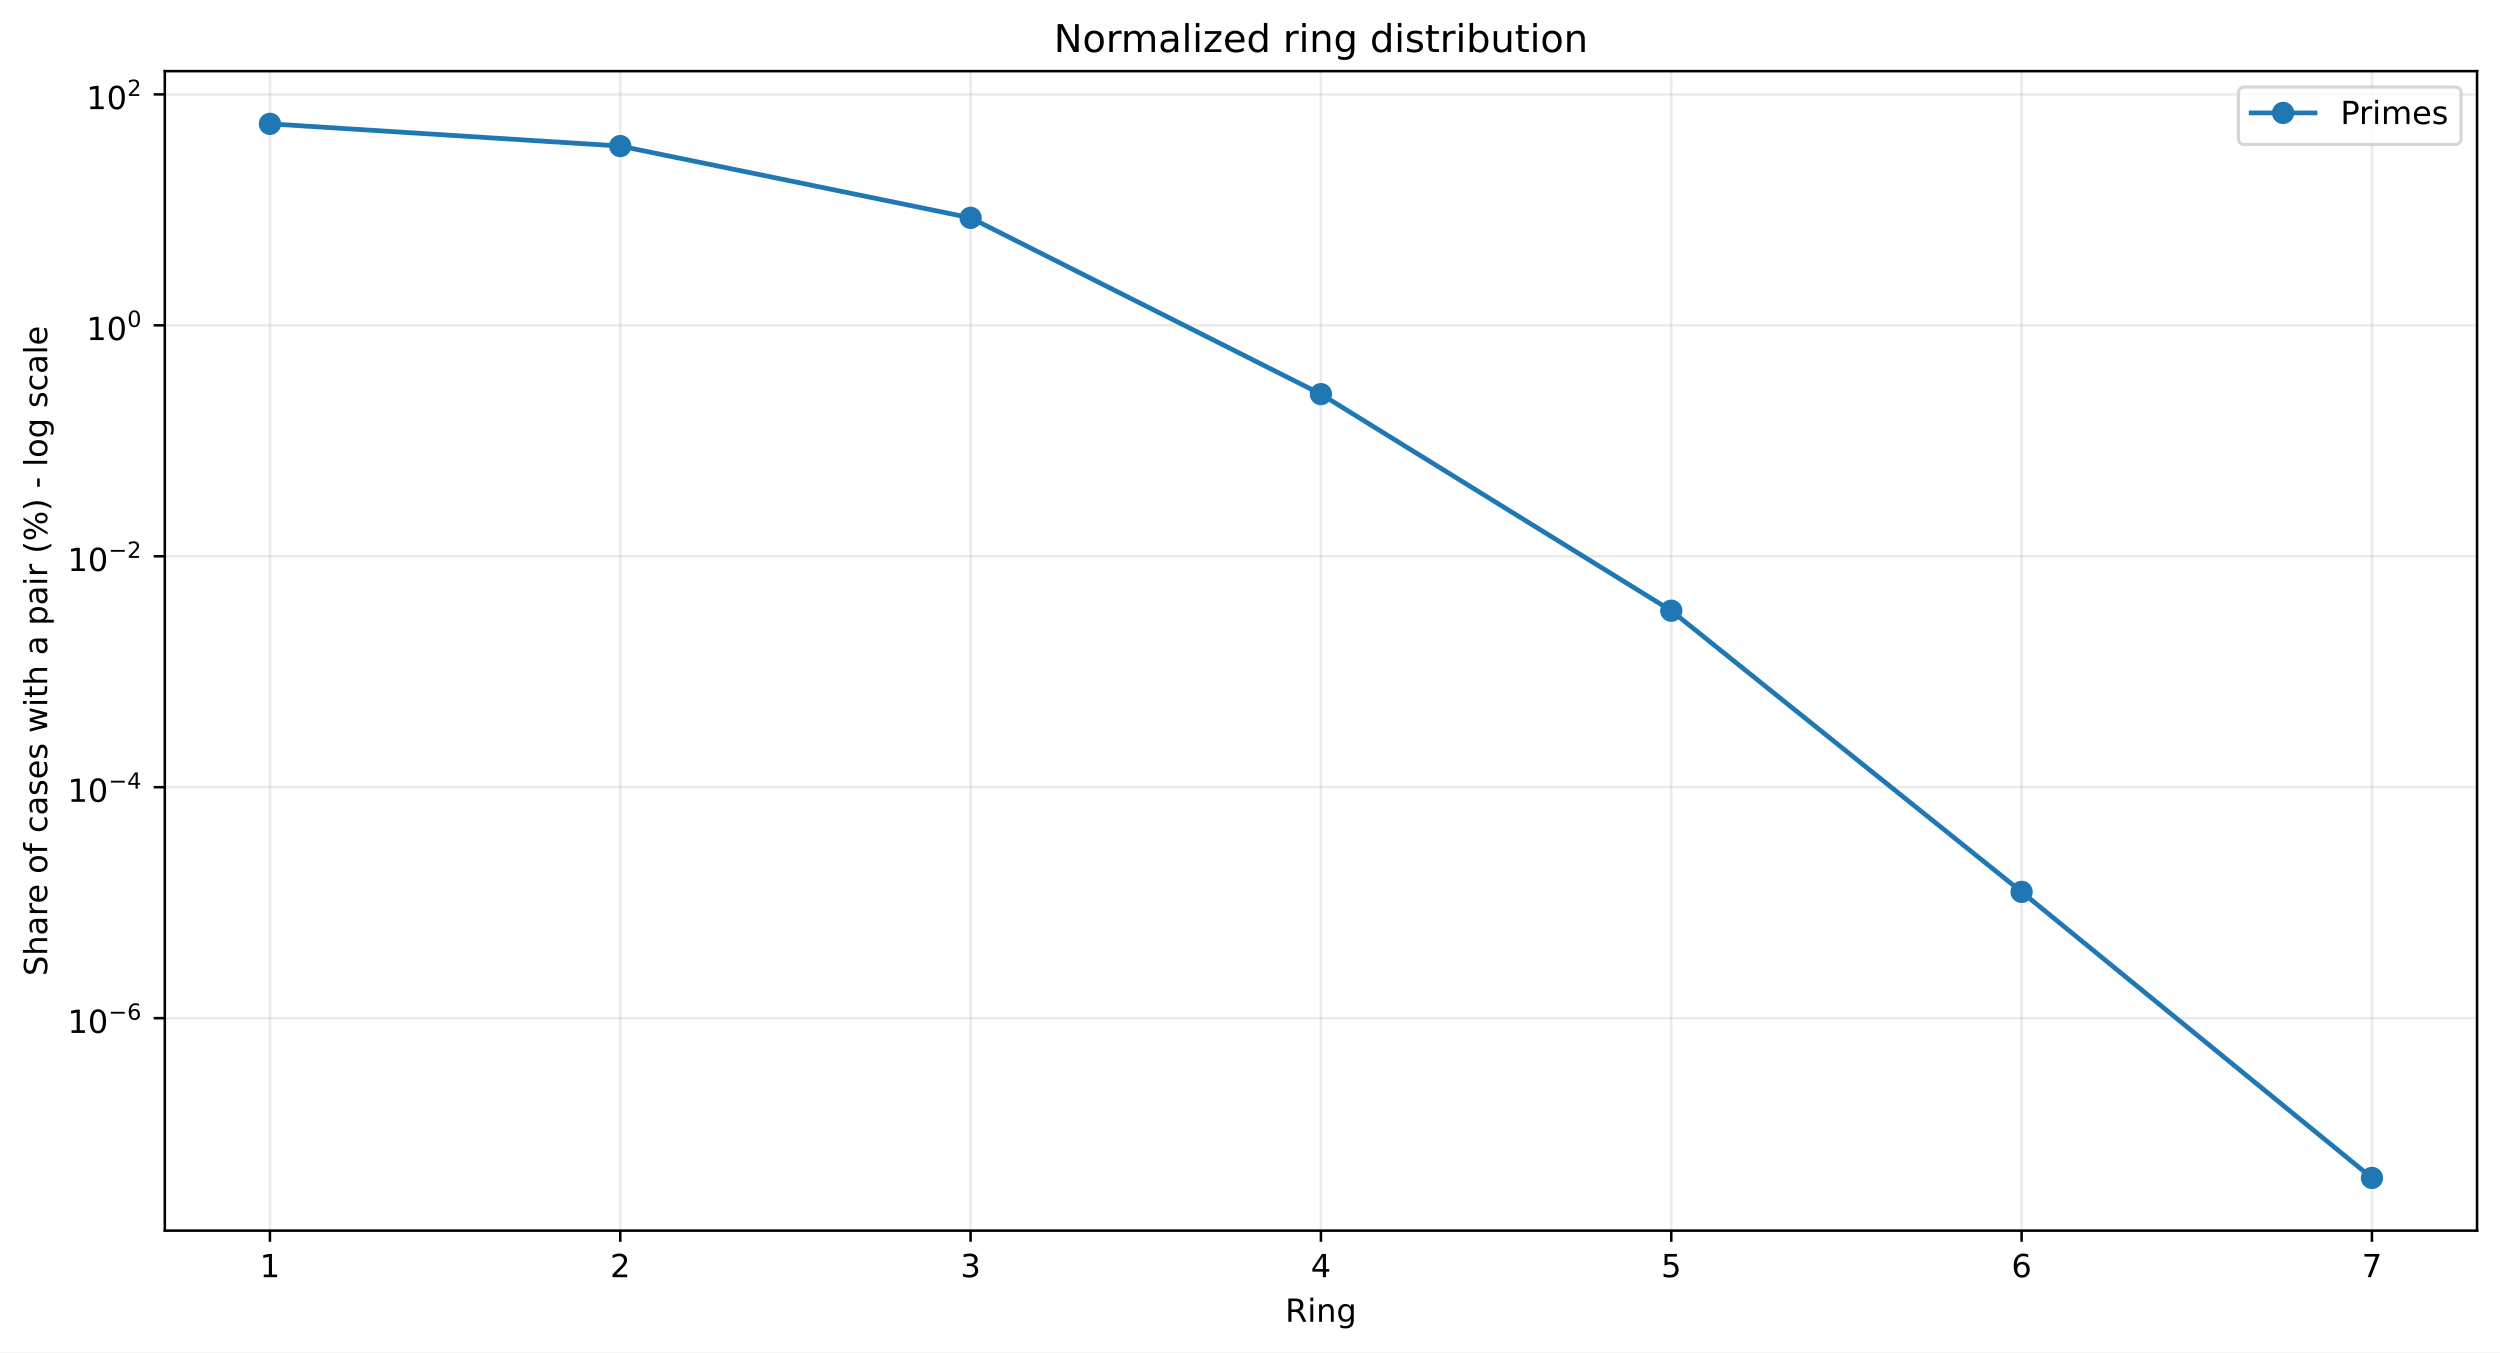
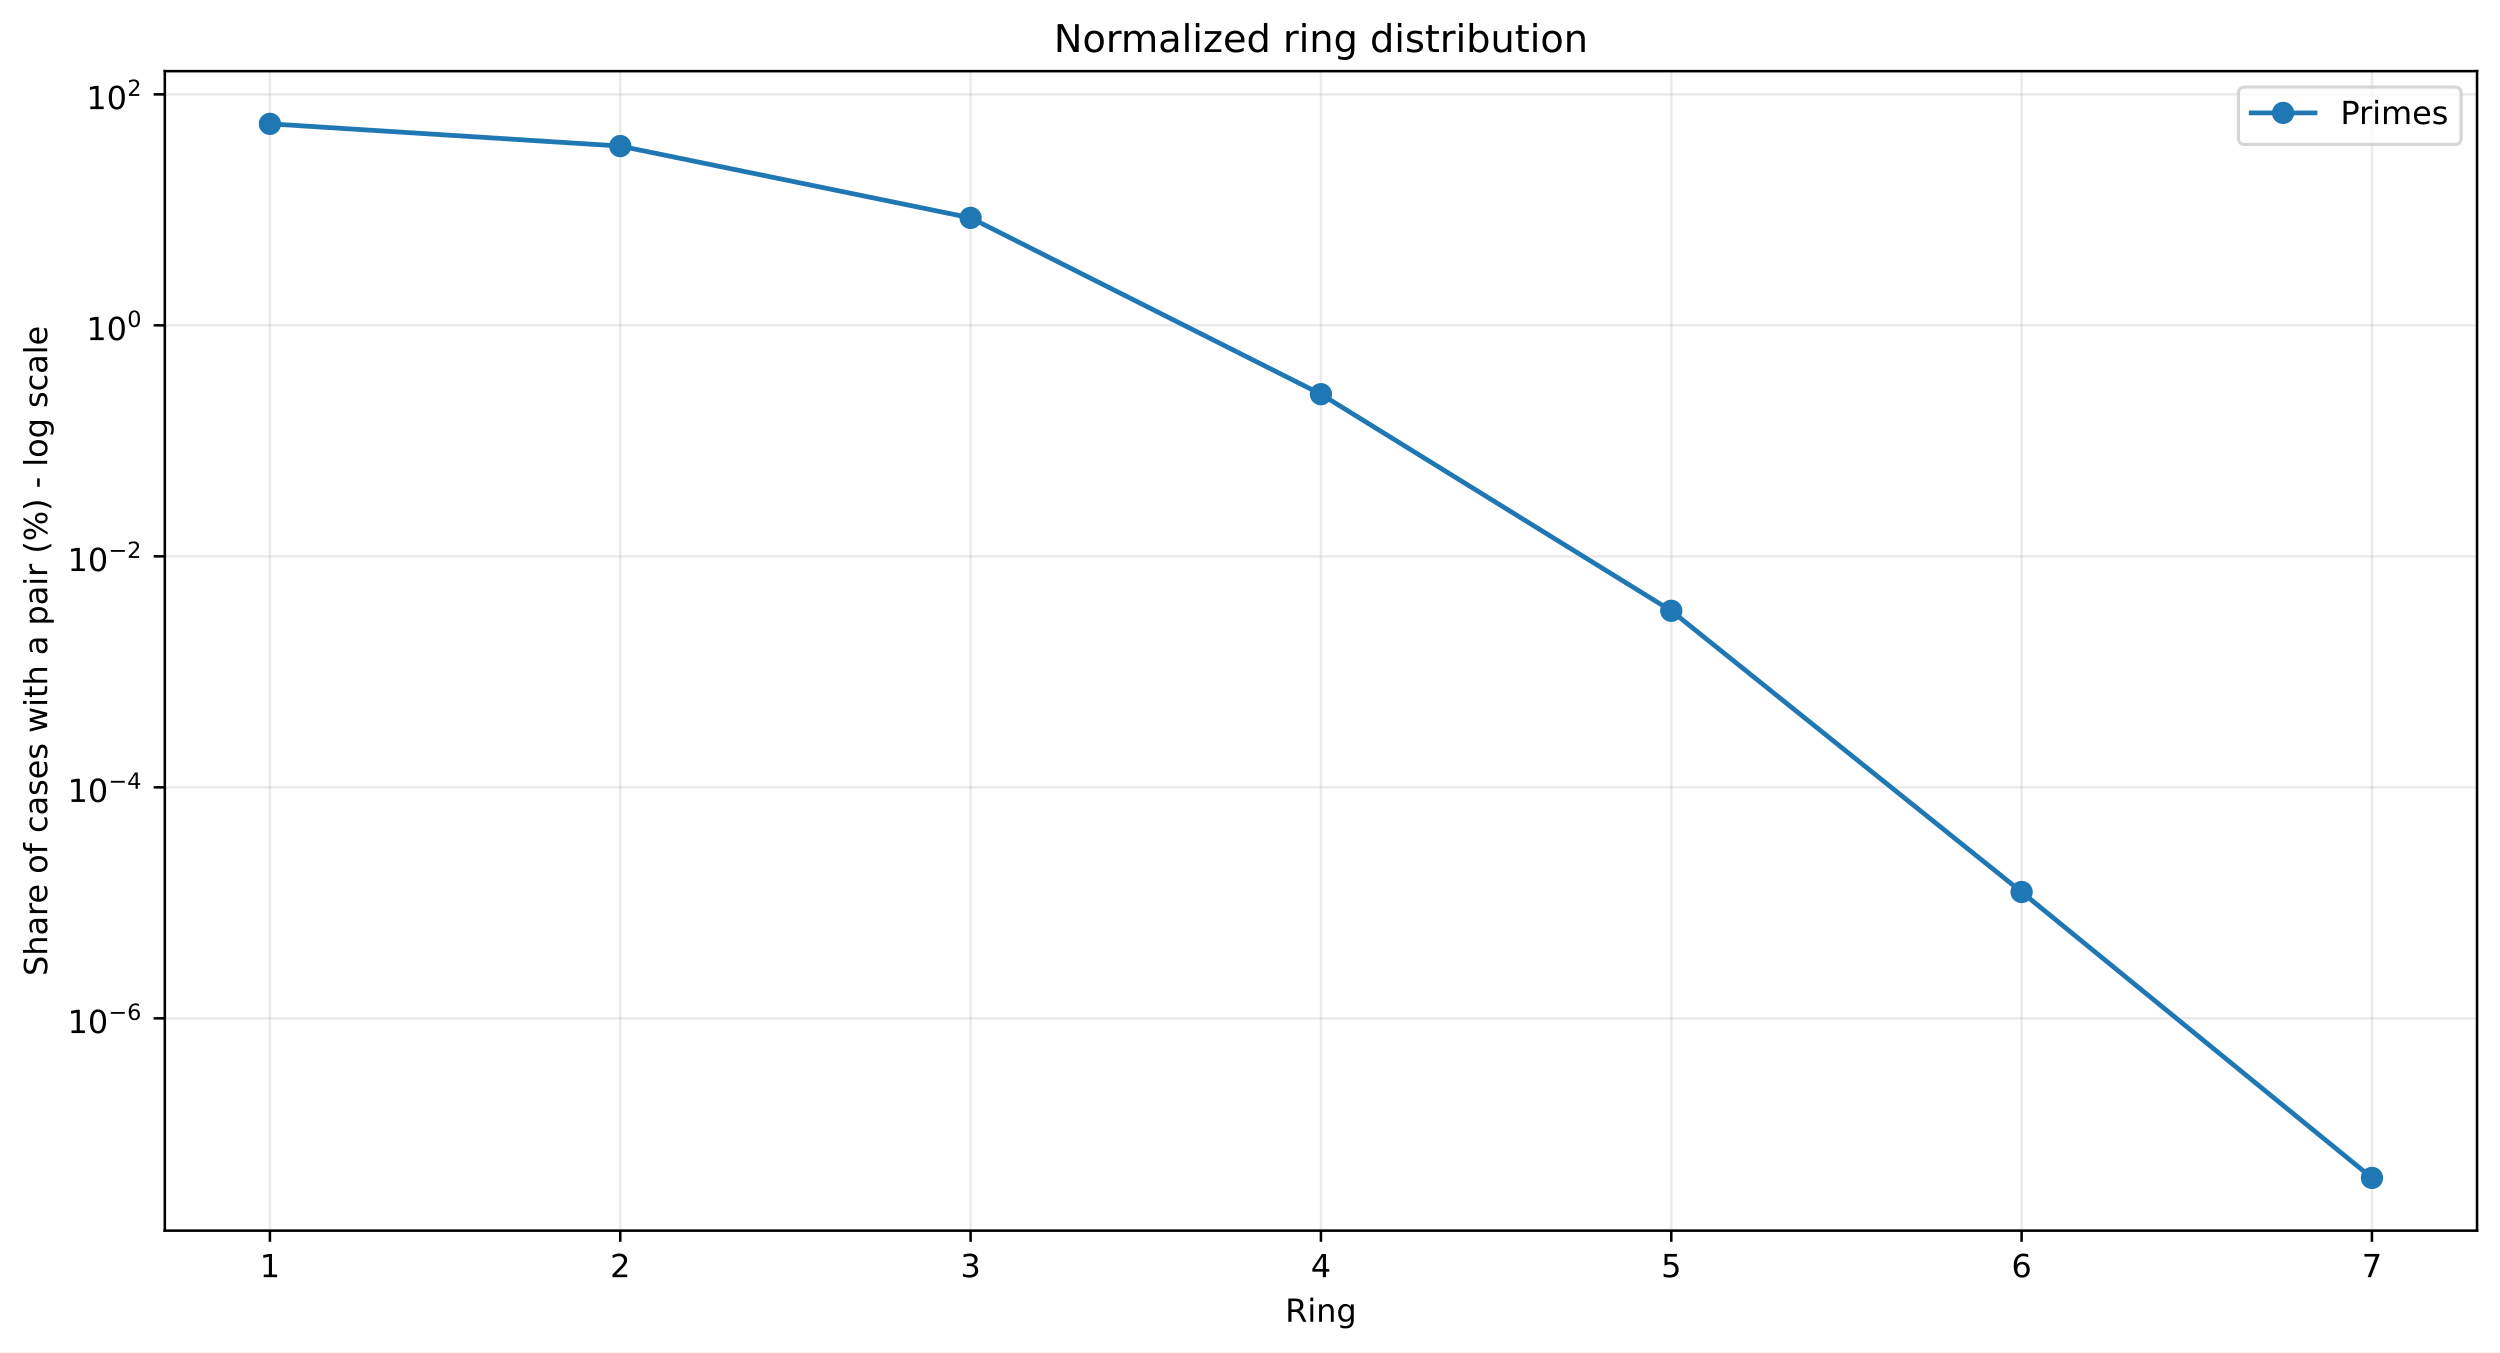
<svg xmlns="http://www.w3.org/2000/svg" xmlns:xlink="http://www.w3.org/1999/xlink" width="784.218pt" height="424.237pt" viewBox="0 0 784.218 424.237" version="1.1">
  <defs>
    <style type="text/css">*{stroke-linejoin: round; stroke-linecap: butt}</style>
  </defs>
  <g id="figure_1">
    <g id="patch_1">
      <path d="M 0 424.237  L 784.218 424.237  L 784.218 0  L 0 0  z " style="fill: #ffffff" />
    </g>
    <g id="axes_1">
      <g id="patch_2">
        <path d="M 51.701 386.036  L 777.018 386.036  L 777.018 22.318  L 51.701 22.318  z " style="fill: #ffffff" />
      </g>
      <g id="matplotlib.axis_1">
        <g id="xtick_1">
          <g id="line2d_1">
-             <path d="M 84.67 386.036  L 84.67 22.318  " clip-path="url(#p0ff5c6929a)" style="fill: none; stroke: #b0b0b0; stroke-opacity: 0.25; stroke-width: 0.8; stroke-linecap: square" />
+             <path d="M 84.67 386.036  L 84.67 22.318  " clip-path="url(#pfd898fe9a1)" style="fill: none; stroke: #b0b0b0; stroke-opacity: 0.25; stroke-width: 0.8; stroke-linecap: square" />
          </g>
          <g id="line2d_2">
            <defs>
-               <path id="m3fac0e984b" d="M 0 0  L 0 3.5  " style="stroke: #000000; stroke-width: 0.8" />
+               <path id="ma1c1a2d2c2" d="M 0 0  L 0 3.5  " style="stroke: #000000; stroke-width: 0.8" />
            </defs>
            <g>
-               <use xlink:href="#m3fac0e984b" x="84.67" y="386.036" style="stroke: #000000; stroke-width: 0.8" />
+               <use xlink:href="#ma1c1a2d2c2" x="84.67" y="386.036" style="stroke: #000000; stroke-width: 0.8" />
            </g>
          </g>
          <g id="text_1">
            <g transform="translate(81.48852 400.6334) scale(0.1 -0.1)">
              <defs>
                <path id="DejaVuSans-14" d="M 794 531  L 1825 531  L 1825 4091  L 703 3866  L 703 4441  L 1819 4666  L 2450 4666  L 2450 531  L 3481 531  L 3481 0  L 794 0  L 794 531  z " transform="scale(0.015625)" />
              </defs>
              <use xlink:href="#DejaVuSans-14" />
            </g>
          </g>
        </g>
        <g id="xtick_2">
          <g id="line2d_3">
-             <path d="M 194.566 386.036  L 194.566 22.318  " clip-path="url(#p0ff5c6929a)" style="fill: none; stroke: #b0b0b0; stroke-opacity: 0.25; stroke-width: 0.8; stroke-linecap: square" />
+             <path d="M 194.566 386.036  L 194.566 22.318  " clip-path="url(#pfd898fe9a1)" style="fill: none; stroke: #b0b0b0; stroke-opacity: 0.25; stroke-width: 0.8; stroke-linecap: square" />
          </g>
          <g id="line2d_4">
            <g>
-               <use xlink:href="#m3fac0e984b" x="194.566" y="386.036" style="stroke: #000000; stroke-width: 0.8" />
+               <use xlink:href="#ma1c1a2d2c2" x="194.566" y="386.036" style="stroke: #000000; stroke-width: 0.8" />
            </g>
          </g>
          <g id="text_2">
            <g transform="translate(191.3851 400.6334) scale(0.1 -0.1)">
              <defs>
                <path id="DejaVuSans-15" d="M 1228 531  L 3431 531  L 3431 0  L 469 0  L 469 531  Q 828 903 1448 1529  Q 2069 2156 2228 2338  Q 2531 2678 2651 2914  Q 2772 3150 2772 3378  Q 2772 3750 2511 3984  Q 2250 4219 1831 4219  Q 1534 4219 1204 4116  Q 875 4013 500 3803  L 500 4441  Q 881 4594 1212 4672  Q 1544 4750 1819 4750  Q 2544 4750 2975 4387  Q 3406 4025 3406 3419  Q 3406 3131 3298 2873  Q 3191 2616 2906 2266  Q 2828 2175 2409 1742  Q 1991 1309 1228 531  z " transform="scale(0.015625)" />
              </defs>
              <use xlink:href="#DejaVuSans-15" />
            </g>
          </g>
        </g>
        <g id="xtick_3">
          <g id="line2d_5">
-             <path d="M 304.463 386.036  L 304.463 22.318  " clip-path="url(#p0ff5c6929a)" style="fill: none; stroke: #b0b0b0; stroke-opacity: 0.25; stroke-width: 0.8; stroke-linecap: square" />
+             <path d="M 304.463 386.036  L 304.463 22.318  " clip-path="url(#pfd898fe9a1)" style="fill: none; stroke: #b0b0b0; stroke-opacity: 0.25; stroke-width: 0.8; stroke-linecap: square" />
          </g>
          <g id="line2d_6">
            <g>
-               <use xlink:href="#m3fac0e984b" x="304.463" y="386.036" style="stroke: #000000; stroke-width: 0.8" />
+               <use xlink:href="#ma1c1a2d2c2" x="304.463" y="386.036" style="stroke: #000000; stroke-width: 0.8" />
            </g>
          </g>
          <g id="text_3">
            <g transform="translate(301.2817 400.6334) scale(0.1 -0.1)">
              <defs>
                <path id="DejaVuSans-16" d="M 2597 2516  Q 3050 2419 3304 2112  Q 3559 1806 3559 1356  Q 3559 666 3084 287  Q 2609 -91 1734 -91  Q 1441 -91 1130 -33  Q 819 25 488 141  L 488 750  Q 750 597 1062 519  Q 1375 441 1716 441  Q 2309 441 2620 675  Q 2931 909 2931 1356  Q 2931 1769 2642 2001  Q 2353 2234 1838 2234  L 1294 2234  L 1294 2753  L 1863 2753  Q 2328 2753 2575 2939  Q 2822 3125 2822 3475  Q 2822 3834 2567 4026  Q 2313 4219 1838 4219  Q 1578 4219 1281 4162  Q 984 4106 628 3988  L 628 4550  Q 988 4650 1302 4700  Q 1616 4750 1894 4750  Q 2613 4750 3031 4423  Q 3450 4097 3450 3541  Q 3450 3153 3228 2886  Q 3006 2619 2597 2516  z " transform="scale(0.015625)" />
              </defs>
              <use xlink:href="#DejaVuSans-16" />
            </g>
          </g>
        </g>
        <g id="xtick_4">
          <g id="line2d_7">
-             <path d="M 414.36 386.036  L 414.36 22.318  " clip-path="url(#p0ff5c6929a)" style="fill: none; stroke: #b0b0b0; stroke-opacity: 0.25; stroke-width: 0.8; stroke-linecap: square" />
+             <path d="M 414.36 386.036  L 414.36 22.318  " clip-path="url(#pfd898fe9a1)" style="fill: none; stroke: #b0b0b0; stroke-opacity: 0.25; stroke-width: 0.8; stroke-linecap: square" />
          </g>
          <g id="line2d_8">
            <g>
-               <use xlink:href="#m3fac0e984b" x="414.36" y="386.036" style="stroke: #000000; stroke-width: 0.8" />
+               <use xlink:href="#ma1c1a2d2c2" x="414.36" y="386.036" style="stroke: #000000; stroke-width: 0.8" />
            </g>
          </g>
          <g id="text_4">
            <g transform="translate(411.1784 400.6334) scale(0.1 -0.1)">
              <defs>
                <path id="DejaVuSans-17" d="M 2419 4116  L 825 1625  L 2419 1625  L 2419 4116  z M 2253 4666  L 3047 4666  L 3047 1625  L 3713 1625  L 3713 1100  L 3047 1100  L 3047 0  L 2419 0  L 2419 1100  L 313 1100  L 313 1709  L 2253 4666  z " transform="scale(0.015625)" />
              </defs>
              <use xlink:href="#DejaVuSans-17" />
            </g>
          </g>
        </g>
        <g id="xtick_5">
          <g id="line2d_9">
-             <path d="M 524.256 386.036  L 524.256 22.318  " clip-path="url(#p0ff5c6929a)" style="fill: none; stroke: #b0b0b0; stroke-opacity: 0.25; stroke-width: 0.8; stroke-linecap: square" />
+             <path d="M 524.256 386.036  L 524.256 22.318  " clip-path="url(#pfd898fe9a1)" style="fill: none; stroke: #b0b0b0; stroke-opacity: 0.25; stroke-width: 0.8; stroke-linecap: square" />
          </g>
          <g id="line2d_10">
            <g>
-               <use xlink:href="#m3fac0e984b" x="524.256" y="386.036" style="stroke: #000000; stroke-width: 0.8" />
+               <use xlink:href="#ma1c1a2d2c2" x="524.256" y="386.036" style="stroke: #000000; stroke-width: 0.8" />
            </g>
          </g>
          <g id="text_5">
            <g transform="translate(521.075 400.6334) scale(0.1 -0.1)">
              <defs>
                <path id="DejaVuSans-18" d="M 691 4666  L 3169 4666  L 3169 4134  L 1269 4134  L 1269 2991  Q 1406 3038 1543 3061  Q 1681 3084 1819 3084  Q 2600 3084 3056 2656  Q 3513 2228 3513 1497  Q 3513 744 3044 326  Q 2575 -91 1722 -91  Q 1428 -91 1123 -41  Q 819 9 494 109  L 494 744  Q 775 591 1075 516  Q 1375 441 1709 441  Q 2250 441 2565 725  Q 2881 1009 2881 1497  Q 2881 1984 2565 2268  Q 2250 2553 1709 2553  Q 1456 2553 1204 2497  Q 953 2441 691 2322  L 691 4666  z " transform="scale(0.015625)" />
              </defs>
              <use xlink:href="#DejaVuSans-18" />
            </g>
          </g>
        </g>
        <g id="xtick_6">
          <g id="line2d_11">
-             <path d="M 634.153 386.036  L 634.153 22.318  " clip-path="url(#p0ff5c6929a)" style="fill: none; stroke: #b0b0b0; stroke-opacity: 0.25; stroke-width: 0.8; stroke-linecap: square" />
+             <path d="M 634.153 386.036  L 634.153 22.318  " clip-path="url(#pfd898fe9a1)" style="fill: none; stroke: #b0b0b0; stroke-opacity: 0.25; stroke-width: 0.8; stroke-linecap: square" />
          </g>
          <g id="line2d_12">
            <g>
-               <use xlink:href="#m3fac0e984b" x="634.153" y="386.036" style="stroke: #000000; stroke-width: 0.8" />
+               <use xlink:href="#ma1c1a2d2c2" x="634.153" y="386.036" style="stroke: #000000; stroke-width: 0.8" />
            </g>
          </g>
          <g id="text_6">
            <g transform="translate(630.9716 400.6334) scale(0.1 -0.1)">
              <defs>
                <path id="DejaVuSans-19" d="M 2113 2584  Q 1688 2584 1439 2293  Q 1191 2003 1191 1497  Q 1191 994 1439 701  Q 1688 409 2113 409  Q 2538 409 2786 701  Q 3034 994 3034 1497  Q 3034 2003 2786 2293  Q 2538 2584 2113 2584  z M 3366 4563  L 3366 3988  Q 3128 4100 2886 4159  Q 2644 4219 2406 4219  Q 1781 4219 1451 3797  Q 1122 3375 1075 2522  Q 1259 2794 1537 2939  Q 1816 3084 2150 3084  Q 2853 3084 3261 2657  Q 3669 2231 3669 1497  Q 3669 778 3244 343  Q 2819 -91 2113 -91  Q 1303 -91 875 529  Q 447 1150 447 2328  Q 447 3434 972 4092  Q 1497 4750 2381 4750  Q 2619 4750 2861 4703  Q 3103 4656 3366 4563  z " transform="scale(0.015625)" />
              </defs>
              <use xlink:href="#DejaVuSans-19" />
            </g>
          </g>
        </g>
        <g id="xtick_7">
          <g id="line2d_13">
-             <path d="M 744.049 386.036  L 744.049 22.318  " clip-path="url(#p0ff5c6929a)" style="fill: none; stroke: #b0b0b0; stroke-opacity: 0.25; stroke-width: 0.8; stroke-linecap: square" />
+             <path d="M 744.049 386.036  L 744.049 22.318  " clip-path="url(#pfd898fe9a1)" style="fill: none; stroke: #b0b0b0; stroke-opacity: 0.25; stroke-width: 0.8; stroke-linecap: square" />
          </g>
          <g id="line2d_14">
            <g>
-               <use xlink:href="#m3fac0e984b" x="744.049" y="386.036" style="stroke: #000000; stroke-width: 0.8" />
+               <use xlink:href="#ma1c1a2d2c2" x="744.049" y="386.036" style="stroke: #000000; stroke-width: 0.8" />
            </g>
          </g>
          <g id="text_7">
            <g transform="translate(740.8682 400.6334) scale(0.1 -0.1)">
              <defs>
                <path id="DejaVuSans-1a" d="M 525 4666  L 3525 4666  L 3525 4397  L 1831 0  L 1172 0  L 2766 4134  L 525 4134  L 525 4666  z " transform="scale(0.015625)" />
              </defs>
              <use xlink:href="#DejaVuSans-1a" />
            </g>
          </g>
        </g>
        <g id="text_8">
          <g transform="translate(403.1534 414.6342) scale(0.1 -0.1)">
            <defs>
              <path id="DejaVuSans-35" d="M 2841 2188  Q 3044 2119 3236 1894  Q 3428 1669 3622 1275  L 4263 0  L 3584 0  L 2988 1197  Q 2756 1666 2539 1819  Q 2322 1972 1947 1972  L 1259 1972  L 1259 0  L 628 0  L 628 4666  L 2053 4666  Q 2853 4666 3247 4331  Q 3641 3997 3641 3322  Q 3641 2881 3436 2590  Q 3231 2300 2841 2188  z M 1259 4147  L 1259 2491  L 2053 2491  Q 2509 2491 2742 2702  Q 2975 2913 2975 3322  Q 2975 3731 2742 3939  Q 2509 4147 2053 4147  L 1259 4147  z " transform="scale(0.015625)" />
              <path id="DejaVuSans-4c" d="M 603 3500  L 1178 3500  L 1178 0  L 603 0  L 603 3500  z M 603 4863  L 1178 4863  L 1178 4134  L 603 4134  L 603 4863  z " transform="scale(0.015625)" />
              <path id="DejaVuSans-51" d="M 3513 2113  L 3513 0  L 2938 0  L 2938 2094  Q 2938 2591 2744 2837  Q 2550 3084 2163 3084  Q 1697 3084 1428 2787  Q 1159 2491 1159 1978  L 1159 0  L 581 0  L 581 3500  L 1159 3500  L 1159 2956  Q 1366 3272 1645 3428  Q 1925 3584 2291 3584  Q 2894 3584 3203 3211  Q 3513 2838 3513 2113  z " transform="scale(0.015625)" />
              <path id="DejaVuSans-4a" d="M 2906 1791  Q 2906 2416 2648 2759  Q 2391 3103 1925 3103  Q 1463 3103 1205 2759  Q 947 2416 947 1791  Q 947 1169 1205 825  Q 1463 481 1925 481  Q 2391 481 2648 825  Q 2906 1169 2906 1791  z M 3481 434  Q 3481 -459 3084 -895  Q 2688 -1331 1869 -1331  Q 1566 -1331 1297 -1286  Q 1028 -1241 775 -1147  L 775 -588  Q 1028 -725 1275 -790  Q 1522 -856 1778 -856  Q 2344 -856 2625 -561  Q 2906 -266 2906 331  L 2906 616  Q 2728 306 2450 153  Q 2172 0 1784 0  Q 1141 0 747 490  Q 353 981 353 1791  Q 353 2603 747 3093  Q 1141 3584 1784 3584  Q 2172 3584 2450 3431  Q 2728 3278 2906 2969  L 2906 3500  L 3481 3500  L 3481 434  z " transform="scale(0.015625)" />
            </defs>
            <use xlink:href="#DejaVuSans-35" />
            <use xlink:href="#DejaVuSans-4c" transform="translate(69.48438 0)" />
            <use xlink:href="#DejaVuSans-51" transform="translate(97.26562 0)" />
            <use xlink:href="#DejaVuSans-4a" transform="translate(160.6406 0)" />
          </g>
        </g>
      </g>
      <g id="matplotlib.axis_2">
        <g id="ytick_1">
          <g id="line2d_15">
-             <path d="M 51.701 319.385  L 777.018 319.385  " clip-path="url(#p0ff5c6929a)" style="fill: none; stroke: #b0b0b0; stroke-opacity: 0.25; stroke-width: 0.8; stroke-linecap: square" />
+             <path d="M 51.701 319.434  L 777.018 319.434  " clip-path="url(#pfd898fe9a1)" style="fill: none; stroke: #b0b0b0; stroke-opacity: 0.25; stroke-width: 0.8; stroke-linecap: square" />
          </g>
          <g id="line2d_16">
            <defs>
-               <path id="m3b85ed4011" d="M 0 0  L -3.5 0  " style="stroke: #000000; stroke-width: 0.8" />
+               <path id="m0abc8edef8" d="M 0 0  L -3.5 0  " style="stroke: #000000; stroke-width: 0.8" />
            </defs>
            <g>
-               <use xlink:href="#m3b85ed4011" x="51.701" y="319.385" style="stroke: #000000; stroke-width: 0.8" />
+               <use xlink:href="#m0abc8edef8" x="51.701" y="319.434" style="stroke: #000000; stroke-width: 0.8" />
            </g>
          </g>
          <g id="text_9">
-             <g transform="translate(21.20078 324.0852) scale(0.1 -0.1)">
+             <g transform="translate(21.20078 324.1336) scale(0.1 -0.1)">
              <defs>
                <path id="DejaVuSans-13" d="M 2034 4250  Q 1547 4250 1301 3770  Q 1056 3291 1056 2328  Q 1056 1369 1301 889  Q 1547 409 2034 409  Q 2525 409 2770 889  Q 3016 1369 3016 2328  Q 3016 3291 2770 3770  Q 2525 4250 2034 4250  z M 2034 4750  Q 2819 4750 3233 4129  Q 3647 3509 3647 2328  Q 3647 1150 3233 529  Q 2819 -91 2034 -91  Q 1250 -91 836 529  Q 422 1150 422 2328  Q 422 3509 836 4129  Q 1250 4750 2034 4750  z " transform="scale(0.015625)" />
                <path id="DejaVuSans-c9c" d="M 678 2272  L 4684 2272  L 4684 1741  L 678 1741  L 678 2272  z " transform="scale(0.015625)" />
              </defs>
              <use xlink:href="#DejaVuSans-14" transform="translate(0 0.746875)" />
              <use xlink:href="#DejaVuSans-13" transform="translate(63.62305 0.746875)" />
              <use xlink:href="#DejaVuSans-c9c" transform="translate(128.2031 42.04688) scale(0.7)" />
              <use xlink:href="#DejaVuSans-19" transform="translate(186.8555 42.04688) scale(0.7)" />
            </g>
          </g>
        </g>
        <g id="ytick_2">
          <g id="line2d_17">
-             <path d="M 51.701 246.94  L 777.018 246.94  " clip-path="url(#p0ff5c6929a)" style="fill: none; stroke: #b0b0b0; stroke-opacity: 0.25; stroke-width: 0.8; stroke-linecap: square" />
+             <path d="M 51.701 246.976  L 777.018 246.976  " clip-path="url(#pfd898fe9a1)" style="fill: none; stroke: #b0b0b0; stroke-opacity: 0.25; stroke-width: 0.8; stroke-linecap: square" />
          </g>
          <g id="line2d_18">
            <g>
-               <use xlink:href="#m3b85ed4011" x="51.701" y="246.94" style="stroke: #000000; stroke-width: 0.8" />
+               <use xlink:href="#m0abc8edef8" x="51.701" y="246.976" style="stroke: #000000; stroke-width: 0.8" />
            </g>
          </g>
          <g id="text_10">
-             <g transform="translate(21.20078 251.5899) scale(0.1 -0.1)">
+             <g transform="translate(21.20078 251.6259) scale(0.1 -0.1)">
              <use xlink:href="#DejaVuSans-14" transform="translate(0 0.665625)" />
              <use xlink:href="#DejaVuSans-13" transform="translate(63.62305 0.665625)" />
              <use xlink:href="#DejaVuSans-c9c" transform="translate(128.2031 41.96563) scale(0.7)" />
              <use xlink:href="#DejaVuSans-17" transform="translate(186.8555 41.96563) scale(0.7)" />
            </g>
          </g>
        </g>
        <g id="ytick_3">
          <g id="line2d_19">
-             <path d="M 51.701 174.495  L 777.018 174.495  " clip-path="url(#p0ff5c6929a)" style="fill: none; stroke: #b0b0b0; stroke-opacity: 0.25; stroke-width: 0.8; stroke-linecap: square" />
+             <path d="M 51.701 174.518  L 777.018 174.518  " clip-path="url(#pfd898fe9a1)" style="fill: none; stroke: #b0b0b0; stroke-opacity: 0.25; stroke-width: 0.8; stroke-linecap: square" />
          </g>
          <g id="line2d_20">
            <g>
-               <use xlink:href="#m3b85ed4011" x="51.701" y="174.495" style="stroke: #000000; stroke-width: 0.8" />
+               <use xlink:href="#m0abc8edef8" x="51.701" y="174.518" style="stroke: #000000; stroke-width: 0.8" />
            </g>
          </g>
          <g id="text_11">
-             <g transform="translate(21.20078 179.1946) scale(0.1 -0.1)">
+             <g transform="translate(21.20078 179.2181) scale(0.1 -0.1)">
              <use xlink:href="#DejaVuSans-14" transform="translate(0 0.746875)" />
              <use xlink:href="#DejaVuSans-13" transform="translate(63.62305 0.746875)" />
              <use xlink:href="#DejaVuSans-c9c" transform="translate(128.2031 42.04688) scale(0.7)" />
              <use xlink:href="#DejaVuSans-15" transform="translate(186.8555 42.04688) scale(0.7)" />
            </g>
          </g>
        </g>
        <g id="ytick_4">
          <g id="line2d_21">
-             <path d="M 51.701 102.049  L 777.018 102.049  " clip-path="url(#p0ff5c6929a)" style="fill: none; stroke: #b0b0b0; stroke-opacity: 0.25; stroke-width: 0.8; stroke-linecap: square" />
+             <path d="M 51.701 102.06  L 777.018 102.06  " clip-path="url(#pfd898fe9a1)" style="fill: none; stroke: #b0b0b0; stroke-opacity: 0.25; stroke-width: 0.8; stroke-linecap: square" />
          </g>
          <g id="line2d_22">
            <g>
-               <use xlink:href="#m3b85ed4011" x="51.701" y="102.049" style="stroke: #000000; stroke-width: 0.8" />
+               <use xlink:href="#m0abc8edef8" x="51.701" y="102.06" style="stroke: #000000; stroke-width: 0.8" />
            </g>
          </g>
          <g id="text_12">
-             <g transform="translate(27.10078 106.7494) scale(0.1 -0.1)">
+             <g transform="translate(27.10078 106.7603) scale(0.1 -0.1)">
              <use xlink:href="#DejaVuSans-14" transform="translate(0 0.746875)" />
              <use xlink:href="#DejaVuSans-13" transform="translate(63.62305 0.746875)" />
              <use xlink:href="#DejaVuSans-13" transform="translate(128.2031 42.04688) scale(0.7)" />
            </g>
          </g>
        </g>
        <g id="ytick_5">
          <g id="line2d_23">
-             <path d="M 51.701 29.604  L 777.018 29.604  " clip-path="url(#p0ff5c6929a)" style="fill: none; stroke: #b0b0b0; stroke-opacity: 0.25; stroke-width: 0.8; stroke-linecap: square" />
+             <path d="M 51.701 29.603  L 777.018 29.603  " clip-path="url(#pfd898fe9a1)" style="fill: none; stroke: #b0b0b0; stroke-opacity: 0.25; stroke-width: 0.8; stroke-linecap: square" />
          </g>
          <g id="line2d_24">
            <g>
-               <use xlink:href="#m3b85ed4011" x="51.701" y="29.604" style="stroke: #000000; stroke-width: 0.8" />
+               <use xlink:href="#m0abc8edef8" x="51.701" y="29.603" style="stroke: #000000; stroke-width: 0.8" />
            </g>
          </g>
          <g id="text_13">
-             <g transform="translate(27.10078 34.30411) scale(0.1 -0.1)">
+             <g transform="translate(27.10078 34.30251) scale(0.1 -0.1)">
              <use xlink:href="#DejaVuSans-14" transform="translate(0 0.746875)" />
              <use xlink:href="#DejaVuSans-13" transform="translate(63.62305 0.746875)" />
              <use xlink:href="#DejaVuSans-15" transform="translate(128.2031 42.04688) scale(0.7)" />
            </g>
          </g>
        </g>
        <g id="text_14">
          <g transform="translate(14.79844 306.1426) rotate(-90) scale(0.1 -0.1)">
            <defs>
              <path id="DejaVuSans-36" d="M 3425 4513  L 3425 3897  Q 3066 4069 2747 4153  Q 2428 4238 2131 4238  Q 1616 4238 1336 4038  Q 1056 3838 1056 3469  Q 1056 3159 1242 3001  Q 1428 2844 1947 2747  L 2328 2669  Q 3034 2534 3370 2195  Q 3706 1856 3706 1288  Q 3706 609 3251 259  Q 2797 -91 1919 -91  Q 1588 -91 1214 -16  Q 841 59 441 206  L 441 856  Q 825 641 1194 531  Q 1563 422 1919 422  Q 2459 422 2753 634  Q 3047 847 3047 1241  Q 3047 1584 2836 1778  Q 2625 1972 2144 2069  L 1759 2144  Q 1053 2284 737 2584  Q 422 2884 422 3419  Q 422 4038 858 4394  Q 1294 4750 2059 4750  Q 2388 4750 2728 4690  Q 3069 4631 3425 4513  z " transform="scale(0.015625)" />
              <path id="DejaVuSans-4b" d="M 3513 2113  L 3513 0  L 2938 0  L 2938 2094  Q 2938 2591 2744 2837  Q 2550 3084 2163 3084  Q 1697 3084 1428 2787  Q 1159 2491 1159 1978  L 1159 0  L 581 0  L 581 4863  L 1159 4863  L 1159 2956  Q 1366 3272 1645 3428  Q 1925 3584 2291 3584  Q 2894 3584 3203 3211  Q 3513 2838 3513 2113  z " transform="scale(0.015625)" />
              <path id="DejaVuSans-44" d="M 2194 1759  Q 1497 1759 1228 1600  Q 959 1441 959 1056  Q 959 750 1161 570  Q 1363 391 1709 391  Q 2188 391 2477 730  Q 2766 1069 2766 1631  L 2766 1759  L 2194 1759  z M 3341 1997  L 3341 0  L 2766 0  L 2766 531  Q 2569 213 2275 61  Q 1981 -91 1556 -91  Q 1019 -91 701 211  Q 384 513 384 1019  Q 384 1609 779 1909  Q 1175 2209 1959 2209  L 2766 2209  L 2766 2266  Q 2766 2663 2505 2880  Q 2244 3097 1772 3097  Q 1472 3097 1187 3025  Q 903 2953 641 2809  L 641 3341  Q 956 3463 1253 3523  Q 1550 3584 1831 3584  Q 2591 3584 2966 3190  Q 3341 2797 3341 1997  z " transform="scale(0.015625)" />
              <path id="DejaVuSans-55" d="M 2631 2963  Q 2534 3019 2420 3045  Q 2306 3072 2169 3072  Q 1681 3072 1420 2755  Q 1159 2438 1159 1844  L 1159 0  L 581 0  L 581 3500  L 1159 3500  L 1159 2956  Q 1341 3275 1631 3429  Q 1922 3584 2338 3584  Q 2397 3584 2469 3576  Q 2541 3569 2628 3553  L 2631 2963  z " transform="scale(0.015625)" />
              <path id="DejaVuSans-48" d="M 3597 1894  L 3597 1613  L 953 1613  Q 991 1019 1311 708  Q 1631 397 2203 397  Q 2534 397 2845 478  Q 3156 559 3463 722  L 3463 178  Q 3153 47 2828 -22  Q 2503 -91 2169 -91  Q 1331 -91 842 396  Q 353 884 353 1716  Q 353 2575 817 3079  Q 1281 3584 2069 3584  Q 2775 3584 3186 3129  Q 3597 2675 3597 1894  z M 3022 2063  Q 3016 2534 2758 2815  Q 2500 3097 2075 3097  Q 1594 3097 1305 2825  Q 1016 2553 972 2059  L 3022 2063  z " transform="scale(0.015625)" />
              <path id="DejaVuSans-3" transform="scale(0.015625)" />
              <path id="DejaVuSans-52" d="M 1959 3097  Q 1497 3097 1228 2736  Q 959 2375 959 1747  Q 959 1119 1226 758  Q 1494 397 1959 397  Q 2419 397 2687 759  Q 2956 1122 2956 1747  Q 2956 2369 2687 2733  Q 2419 3097 1959 3097  z M 1959 3584  Q 2709 3584 3137 3096  Q 3566 2609 3566 1747  Q 3566 888 3137 398  Q 2709 -91 1959 -91  Q 1206 -91 779 398  Q 353 888 353 1747  Q 353 2609 779 3096  Q 1206 3584 1959 3584  z " transform="scale(0.015625)" />
              <path id="DejaVuSans-49" d="M 2375 4863  L 2375 4384  L 1825 4384  Q 1516 4384 1395 4259  Q 1275 4134 1275 3809  L 1275 3500  L 2222 3500  L 2222 3053  L 1275 3053  L 1275 0  L 697 0  L 697 3053  L 147 3053  L 147 3500  L 697 3500  L 697 3744  Q 697 4328 969 4595  Q 1241 4863 1831 4863  L 2375 4863  z " transform="scale(0.015625)" />
              <path id="DejaVuSans-46" d="M 3122 3366  L 3122 2828  Q 2878 2963 2633 3030  Q 2388 3097 2138 3097  Q 1578 3097 1268 2742  Q 959 2388 959 1747  Q 959 1106 1268 751  Q 1578 397 2138 397  Q 2388 397 2633 464  Q 2878 531 3122 666  L 3122 134  Q 2881 22 2623 -34  Q 2366 -91 2075 -91  Q 1284 -91 818 406  Q 353 903 353 1747  Q 353 2603 823 3093  Q 1294 3584 2113 3584  Q 2378 3584 2631 3529  Q 2884 3475 3122 3366  z " transform="scale(0.015625)" />
              <path id="DejaVuSans-56" d="M 2834 3397  L 2834 2853  Q 2591 2978 2328 3040  Q 2066 3103 1784 3103  Q 1356 3103 1142 2972  Q 928 2841 928 2578  Q 928 2378 1081 2264  Q 1234 2150 1697 2047  L 1894 2003  Q 2506 1872 2764 1633  Q 3022 1394 3022 966  Q 3022 478 2636 193  Q 2250 -91 1575 -91  Q 1294 -91 989 -36  Q 684 19 347 128  L 347 722  Q 666 556 975 473  Q 1284 391 1588 391  Q 1994 391 2212 530  Q 2431 669 2431 922  Q 2431 1156 2273 1281  Q 2116 1406 1581 1522  L 1381 1569  Q 847 1681 609 1914  Q 372 2147 372 2553  Q 372 3047 722 3315  Q 1072 3584 1716 3584  Q 2034 3584 2315 3537  Q 2597 3491 2834 3397  z " transform="scale(0.015625)" />
              <path id="DejaVuSans-5a" d="M 269 3500  L 844 3500  L 1563 769  L 2278 3500  L 2956 3500  L 3675 769  L 4391 3500  L 4966 3500  L 4050 0  L 3372 0  L 2619 2869  L 1863 0  L 1184 0  L 269 3500  z " transform="scale(0.015625)" />
              <path id="DejaVuSans-57" d="M 1172 4494  L 1172 3500  L 2356 3500  L 2356 3053  L 1172 3053  L 1172 1153  Q 1172 725 1289 603  Q 1406 481 1766 481  L 2356 481  L 2356 0  L 1766 0  Q 1100 0 847 248  Q 594 497 594 1153  L 594 3053  L 172 3053  L 172 3500  L 594 3500  L 594 4494  L 1172 4494  z " transform="scale(0.015625)" />
              <path id="DejaVuSans-53" d="M 1159 525  L 1159 -1331  L 581 -1331  L 581 3500  L 1159 3500  L 1159 2969  Q 1341 3281 1617 3432  Q 1894 3584 2278 3584  Q 2916 3584 3314 3078  Q 3713 2572 3713 1747  Q 3713 922 3314 415  Q 2916 -91 2278 -91  Q 1894 -91 1617 61  Q 1341 213 1159 525  z M 3116 1747  Q 3116 2381 2855 2742  Q 2594 3103 2138 3103  Q 1681 3103 1420 2742  Q 1159 2381 1159 1747  Q 1159 1113 1420 752  Q 1681 391 2138 391  Q 2594 391 2855 752  Q 3116 1113 3116 1747  z " transform="scale(0.015625)" />
              <path id="DejaVuSans-b" d="M 1984 4856  Q 1566 4138 1362 3434  Q 1159 2731 1159 2009  Q 1159 1288 1364 580  Q 1569 -128 1984 -844  L 1484 -844  Q 1016 -109 783 600  Q 550 1309 550 2009  Q 550 2706 781 3412  Q 1013 4119 1484 4856  L 1984 4856  z " transform="scale(0.015625)" />
              <path id="DejaVuSans-8" d="M 4653 2053  Q 4381 2053 4226 1822  Q 4072 1591 4072 1178  Q 4072 772 4226 539  Q 4381 306 4653 306  Q 4919 306 5073 539  Q 5228 772 5228 1178  Q 5228 1588 5073 1820  Q 4919 2053 4653 2053  z M 4653 2450  Q 5147 2450 5437 2106  Q 5728 1763 5728 1178  Q 5728 594 5436 251  Q 5144 -91 4653 -91  Q 4153 -91 3862 251  Q 3572 594 3572 1178  Q 3572 1766 3864 2108  Q 4156 2450 4653 2450  z M 1428 4353  Q 1159 4353 1004 4120  Q 850 3888 850 3481  Q 850 3069 1003 2837  Q 1156 2606 1428 2606  Q 1700 2606 1854 2837  Q 2009 3069 2009 3481  Q 2009 3884 1853 4118  Q 1697 4353 1428 4353  z M 4250 4750  L 4750 4750  L 1831 -91  L 1331 -91  L 4250 4750  z M 1428 4750  Q 1922 4750 2215 4408  Q 2509 4066 2509 3481  Q 2509 2891 2217 2550  Q 1925 2209 1428 2209  Q 931 2209 642 2551  Q 353 2894 353 3481  Q 353 4063 643 4406  Q 934 4750 1428 4750  z " transform="scale(0.015625)" />
              <path id="DejaVuSans-c" d="M 513 4856  L 1013 4856  Q 1481 4119 1714 3412  Q 1947 2706 1947 2009  Q 1947 1309 1714 600  Q 1481 -109 1013 -844  L 513 -844  Q 928 -128 1133 580  Q 1338 1288 1338 2009  Q 1338 2731 1133 3434  Q 928 4138 513 4856  z " transform="scale(0.015625)" />
              <path id="DejaVuSans-10" d="M 313 2009  L 1997 2009  L 1997 1497  L 313 1497  L 313 2009  z " transform="scale(0.015625)" />
              <path id="DejaVuSans-4f" d="M 603 4863  L 1178 4863  L 1178 0  L 603 0  L 603 4863  z " transform="scale(0.015625)" />
            </defs>
            <use xlink:href="#DejaVuSans-36" />
            <use xlink:href="#DejaVuSans-4b" transform="translate(63.48438 0)" />
            <use xlink:href="#DejaVuSans-44" transform="translate(126.8594 0)" />
            <use xlink:href="#DejaVuSans-55" transform="translate(188.1406 0)" />
            <use xlink:href="#DejaVuSans-48" transform="translate(227.0469 0)" />
            <use xlink:href="#DejaVuSans-3" transform="translate(288.5781 0)" />
            <use xlink:href="#DejaVuSans-52" transform="translate(320.3594 0)" />
            <use xlink:href="#DejaVuSans-49" transform="translate(381.5469 0)" />
            <use xlink:href="#DejaVuSans-3" transform="translate(416.75 0)" />
            <use xlink:href="#DejaVuSans-46" transform="translate(448.5312 0)" />
            <use xlink:href="#DejaVuSans-44" transform="translate(503.5156 0)" />
            <use xlink:href="#DejaVuSans-56" transform="translate(564.7969 0)" />
            <use xlink:href="#DejaVuSans-48" transform="translate(616.8906 0)" />
            <use xlink:href="#DejaVuSans-56" transform="translate(678.4219 0)" />
            <use xlink:href="#DejaVuSans-3" transform="translate(730.5156 0)" />
            <use xlink:href="#DejaVuSans-5a" transform="translate(762.2969 0)" />
            <use xlink:href="#DejaVuSans-4c" transform="translate(844.0781 0)" />
            <use xlink:href="#DejaVuSans-57" transform="translate(871.8594 0)" />
            <use xlink:href="#DejaVuSans-4b" transform="translate(911.0625 0)" />
            <use xlink:href="#DejaVuSans-3" transform="translate(974.4375 0)" />
            <use xlink:href="#DejaVuSans-44" transform="translate(1006.219 0)" />
            <use xlink:href="#DejaVuSans-3" transform="translate(1067.5 0)" />
            <use xlink:href="#DejaVuSans-53" transform="translate(1099.281 0)" />
            <use xlink:href="#DejaVuSans-44" transform="translate(1162.766 0)" />
            <use xlink:href="#DejaVuSans-4c" transform="translate(1224.047 0)" />
            <use xlink:href="#DejaVuSans-55" transform="translate(1251.828 0)" />
            <use xlink:href="#DejaVuSans-3" transform="translate(1292.938 0)" />
            <use xlink:href="#DejaVuSans-b" transform="translate(1324.719 0)" />
            <use xlink:href="#DejaVuSans-8" transform="translate(1363.734 0)" />
            <use xlink:href="#DejaVuSans-c" transform="translate(1458.75 0)" />
            <use xlink:href="#DejaVuSans-3" transform="translate(1497.766 0)" />
            <use xlink:href="#DejaVuSans-10" transform="translate(1529.547 0)" />
            <use xlink:href="#DejaVuSans-3" transform="translate(1565.625 0)" />
            <use xlink:href="#DejaVuSans-4f" transform="translate(1597.406 0)" />
            <use xlink:href="#DejaVuSans-52" transform="translate(1625.188 0)" />
            <use xlink:href="#DejaVuSans-4a" transform="translate(1686.375 0)" />
            <use xlink:href="#DejaVuSans-3" transform="translate(1749.859 0)" />
            <use xlink:href="#DejaVuSans-56" transform="translate(1781.641 0)" />
            <use xlink:href="#DejaVuSans-46" transform="translate(1833.734 0)" />
            <use xlink:href="#DejaVuSans-44" transform="translate(1888.719 0)" />
            <use xlink:href="#DejaVuSans-4f" transform="translate(1950 0)" />
            <use xlink:href="#DejaVuSans-48" transform="translate(1977.781 0)" />
          </g>
        </g>
      </g>
      <g id="line2d_25">
-         <path d="M 84.67 38.851  L 194.566 45.823  L 304.463 68.342  L 414.36 123.637  L 524.256 191.58  L 634.153 279.769  L 744.049 369.503  " clip-path="url(#p0ff5c6929a)" style="fill: none; stroke: #1f77b4; stroke-width: 1.5; stroke-linecap: square" />
+         <path d="M 84.67 38.851  L 194.566 45.824  L 304.463 68.347  L 414.36 123.652  L 524.256 191.607  L 634.153 279.812  L 744.049 369.503  " clip-path="url(#pfd898fe9a1)" style="fill: none; stroke: #1f77b4; stroke-width: 1.5; stroke-linecap: square" />
        <defs>
-           <path id="mbb8ea897cb" d="M 0 3  C 0.796 3 1.559 2.684 2.121 2.121  C 2.684 1.559 3 0.796 3 0  C 3 -0.796 2.684 -1.559 2.121 -2.121  C 1.559 -2.684 0.796 -3 0 -3  C -0.796 -3 -1.559 -2.684 -2.121 -2.121  C -2.684 -1.559 -3 -0.796 -3 0  C -3 0.796 -2.684 1.559 -2.121 2.121  C -1.559 2.684 -0.796 3 0 3  z " style="stroke: #1f77b4" />
+           <path id="m87eda0effb" d="M 0 3  C 0.796 3 1.559 2.684 2.121 2.121  C 2.684 1.559 3 0.796 3 0  C 3 -0.796 2.684 -1.559 2.121 -2.121  C 1.559 -2.684 0.796 -3 0 -3  C -0.796 -3 -1.559 -2.684 -2.121 -2.121  C -2.684 -1.559 -3 -0.796 -3 0  C -3 0.796 -2.684 1.559 -2.121 2.121  C -1.559 2.684 -0.796 3 0 3  z " style="stroke: #1f77b4" />
        </defs>
-         <g clip-path="url(#p0ff5c6929a)">
-           <use xlink:href="#mbb8ea897cb" x="84.67" y="38.851" style="fill: #1f77b4; stroke: #1f77b4" />
-           <use xlink:href="#mbb8ea897cb" x="194.566" y="45.823" style="fill: #1f77b4; stroke: #1f77b4" />
-           <use xlink:href="#mbb8ea897cb" x="304.463" y="68.342" style="fill: #1f77b4; stroke: #1f77b4" />
-           <use xlink:href="#mbb8ea897cb" x="414.36" y="123.637" style="fill: #1f77b4; stroke: #1f77b4" />
-           <use xlink:href="#mbb8ea897cb" x="524.256" y="191.58" style="fill: #1f77b4; stroke: #1f77b4" />
-           <use xlink:href="#mbb8ea897cb" x="634.153" y="279.769" style="fill: #1f77b4; stroke: #1f77b4" />
-           <use xlink:href="#mbb8ea897cb" x="744.049" y="369.503" style="fill: #1f77b4; stroke: #1f77b4" />
+         <g clip-path="url(#pfd898fe9a1)">
+           <use xlink:href="#m87eda0effb" x="84.67" y="38.851" style="fill: #1f77b4; stroke: #1f77b4" />
+           <use xlink:href="#m87eda0effb" x="194.566" y="45.824" style="fill: #1f77b4; stroke: #1f77b4" />
+           <use xlink:href="#m87eda0effb" x="304.463" y="68.347" style="fill: #1f77b4; stroke: #1f77b4" />
+           <use xlink:href="#m87eda0effb" x="414.36" y="123.652" style="fill: #1f77b4; stroke: #1f77b4" />
+           <use xlink:href="#m87eda0effb" x="524.256" y="191.607" style="fill: #1f77b4; stroke: #1f77b4" />
+           <use xlink:href="#m87eda0effb" x="634.153" y="279.812" style="fill: #1f77b4; stroke: #1f77b4" />
+           <use xlink:href="#m87eda0effb" x="744.049" y="369.503" style="fill: #1f77b4; stroke: #1f77b4" />
        </g>
      </g>
      <g id="patch_3">
        <path d="M 51.701 386.036  L 51.701 22.318  " style="fill: none; stroke: #000000; stroke-width: 0.8; stroke-linejoin: miter; stroke-linecap: square" />
      </g>
      <g id="patch_4">
        <path d="M 777.018 386.036  L 777.018 22.318  " style="fill: none; stroke: #000000; stroke-width: 0.8; stroke-linejoin: miter; stroke-linecap: square" />
      </g>
      <g id="patch_5">
        <path d="M 51.701 386.036  L 777.018 386.036  " style="fill: none; stroke: #000000; stroke-width: 0.8; stroke-linejoin: miter; stroke-linecap: square" />
      </g>
      <g id="patch_6">
        <path d="M 51.701 22.318  L 777.018 22.318  " style="fill: none; stroke: #000000; stroke-width: 0.8; stroke-linejoin: miter; stroke-linecap: square" />
      </g>
      <g id="text_15">
        <g transform="translate(330.5827 16.31812) scale(0.12 -0.12)">
          <defs>
            <path id="DejaVuSans-31" d="M 628 4666  L 1478 4666  L 3547 763  L 3547 4666  L 4159 4666  L 4159 0  L 3309 0  L 1241 3903  L 1241 0  L 628 0  L 628 4666  z " transform="scale(0.015625)" />
            <path id="DejaVuSans-50" d="M 3328 2828  Q 3544 3216 3844 3400  Q 4144 3584 4550 3584  Q 5097 3584 5394 3201  Q 5691 2819 5691 2113  L 5691 0  L 5113 0  L 5113 2094  Q 5113 2597 4934 2840  Q 4756 3084 4391 3084  Q 3944 3084 3684 2787  Q 3425 2491 3425 1978  L 3425 0  L 2847 0  L 2847 2094  Q 2847 2600 2669 2842  Q 2491 3084 2119 3084  Q 1678 3084 1418 2786  Q 1159 2488 1159 1978  L 1159 0  L 581 0  L 581 3500  L 1159 3500  L 1159 2956  Q 1356 3278 1631 3431  Q 1906 3584 2284 3584  Q 2666 3584 2933 3390  Q 3200 3197 3328 2828  z " transform="scale(0.015625)" />
            <path id="DejaVuSans-5d" d="M 353 3500  L 3084 3500  L 3084 2975  L 922 459  L 3084 459  L 3084 0  L 275 0  L 275 525  L 2438 3041  L 353 3041  L 353 3500  z " transform="scale(0.015625)" />
            <path id="DejaVuSans-47" d="M 2906 2969  L 2906 4863  L 3481 4863  L 3481 0  L 2906 0  L 2906 525  Q 2725 213 2448 61  Q 2172 -91 1784 -91  Q 1150 -91 751 415  Q 353 922 353 1747  Q 353 2572 751 3078  Q 1150 3584 1784 3584  Q 2172 3584 2448 3432  Q 2725 3281 2906 2969  z M 947 1747  Q 947 1113 1208 752  Q 1469 391 1925 391  Q 2381 391 2643 752  Q 2906 1113 2906 1747  Q 2906 2381 2643 2742  Q 2381 3103 1925 3103  Q 1469 3103 1208 2742  Q 947 2381 947 1747  z " transform="scale(0.015625)" />
            <path id="DejaVuSans-45" d="M 3116 1747  Q 3116 2381 2855 2742  Q 2594 3103 2138 3103  Q 1681 3103 1420 2742  Q 1159 2381 1159 1747  Q 1159 1113 1420 752  Q 1681 391 2138 391  Q 2594 391 2855 752  Q 3116 1113 3116 1747  z M 1159 2969  Q 1341 3281 1617 3432  Q 1894 3584 2278 3584  Q 2916 3584 3314 3078  Q 3713 2572 3713 1747  Q 3713 922 3314 415  Q 2916 -91 2278 -91  Q 1894 -91 1617 61  Q 1341 213 1159 525  L 1159 0  L 581 0  L 581 4863  L 1159 4863  L 1159 2969  z " transform="scale(0.015625)" />
            <path id="DejaVuSans-58" d="M 544 1381  L 544 3500  L 1119 3500  L 1119 1403  Q 1119 906 1312 657  Q 1506 409 1894 409  Q 2359 409 2629 706  Q 2900 1003 2900 1516  L 2900 3500  L 3475 3500  L 3475 0  L 2900 0  L 2900 538  Q 2691 219 2414 64  Q 2138 -91 1772 -91  Q 1169 -91 856 284  Q 544 659 544 1381  z M 1991 3584  L 1991 3584  z " transform="scale(0.015625)" />
          </defs>
          <use xlink:href="#DejaVuSans-31" />
          <use xlink:href="#DejaVuSans-52" transform="translate(74.8125 0)" />
          <use xlink:href="#DejaVuSans-55" transform="translate(136 0)" />
          <use xlink:href="#DejaVuSans-50" transform="translate(175.3594 0)" />
          <use xlink:href="#DejaVuSans-44" transform="translate(272.7656 0)" />
          <use xlink:href="#DejaVuSans-4f" transform="translate(334.0469 0)" />
          <use xlink:href="#DejaVuSans-4c" transform="translate(361.8281 0)" />
          <use xlink:href="#DejaVuSans-5d" transform="translate(389.6094 0)" />
          <use xlink:href="#DejaVuSans-48" transform="translate(442.0938 0)" />
          <use xlink:href="#DejaVuSans-47" transform="translate(503.625 0)" />
          <use xlink:href="#DejaVuSans-3" transform="translate(567.1094 0)" />
          <use xlink:href="#DejaVuSans-55" transform="translate(598.8906 0)" />
          <use xlink:href="#DejaVuSans-4c" transform="translate(640 0)" />
          <use xlink:href="#DejaVuSans-51" transform="translate(667.7812 0)" />
          <use xlink:href="#DejaVuSans-4a" transform="translate(731.1562 0)" />
          <use xlink:href="#DejaVuSans-3" transform="translate(794.6406 0)" />
          <use xlink:href="#DejaVuSans-47" transform="translate(826.4219 0)" />
          <use xlink:href="#DejaVuSans-4c" transform="translate(889.9062 0)" />
          <use xlink:href="#DejaVuSans-56" transform="translate(917.6875 0)" />
          <use xlink:href="#DejaVuSans-57" transform="translate(969.7812 0)" />
          <use xlink:href="#DejaVuSans-55" transform="translate(1008.984 0)" />
          <use xlink:href="#DejaVuSans-4c" transform="translate(1050.094 0)" />
          <use xlink:href="#DejaVuSans-45" transform="translate(1077.875 0)" />
          <use xlink:href="#DejaVuSans-58" transform="translate(1141.359 0)" />
          <use xlink:href="#DejaVuSans-57" transform="translate(1204.734 0)" />
          <use xlink:href="#DejaVuSans-4c" transform="translate(1243.938 0)" />
          <use xlink:href="#DejaVuSans-52" transform="translate(1271.719 0)" />
          <use xlink:href="#DejaVuSans-51" transform="translate(1332.906 0)" />
        </g>
      </g>
      <g id="legend_1">
        <g id="patch_7">
          <path d="M 704.172 45.319  L 770.018 45.319  Q 772.018 45.319 772.018 43.319  L 772.018 29.318  Q 772.018 27.318 770.018 27.318  L 704.172 27.318  Q 702.172 27.318 702.172 29.318  L 702.172 43.319  Q 702.172 45.319 704.172 45.319  z " style="fill: #ffffff; opacity: 0.8; stroke: #cccccc; stroke-linejoin: miter" />
        </g>
        <g id="line2d_26">
          <path d="M 706.172 35.417  L 716.172 35.417  L 726.172 35.417  " style="fill: none; stroke: #1f77b4; stroke-width: 1.5; stroke-linecap: square" />
          <g>
-             <use xlink:href="#mbb8ea897cb" x="716.172" y="35.417" style="fill: #1f77b4; stroke: #1f77b4" />
+             <use xlink:href="#m87eda0effb" x="716.172" y="35.417" style="fill: #1f77b4; stroke: #1f77b4" />
          </g>
        </g>
        <g id="text_16">
          <g transform="translate(734.1716 38.91656) scale(0.1 -0.1)">
            <defs>
              <path id="DejaVuSans-33" d="M 1259 4147  L 1259 2394  L 2053 2394  Q 2494 2394 2734 2622  Q 2975 2850 2975 3272  Q 2975 3691 2734 3919  Q 2494 4147 2053 4147  L 1259 4147  z M 628 4666  L 2053 4666  Q 2838 4666 3239 4311  Q 3641 3956 3641 3272  Q 3641 2581 3239 2228  Q 2838 1875 2053 1875  L 1259 1875  L 1259 0  L 628 0  L 628 4666  z " transform="scale(0.015625)" />
            </defs>
            <use xlink:href="#DejaVuSans-33" />
            <use xlink:href="#DejaVuSans-55" transform="translate(58.54688 0)" />
            <use xlink:href="#DejaVuSans-4c" transform="translate(99.65625 0)" />
            <use xlink:href="#DejaVuSans-50" transform="translate(127.4375 0)" />
            <use xlink:href="#DejaVuSans-48" transform="translate(224.8438 0)" />
            <use xlink:href="#DejaVuSans-56" transform="translate(286.375 0)" />
          </g>
        </g>
      </g>
    </g>
  </g>
  <defs>
-     <clipPath id="p0ff5c6929a">
+     <clipPath id="pfd898fe9a1">
      <rect x="51.701" y="22.318" width="725.318" height="363.718" />
    </clipPath>
  </defs>
</svg>
